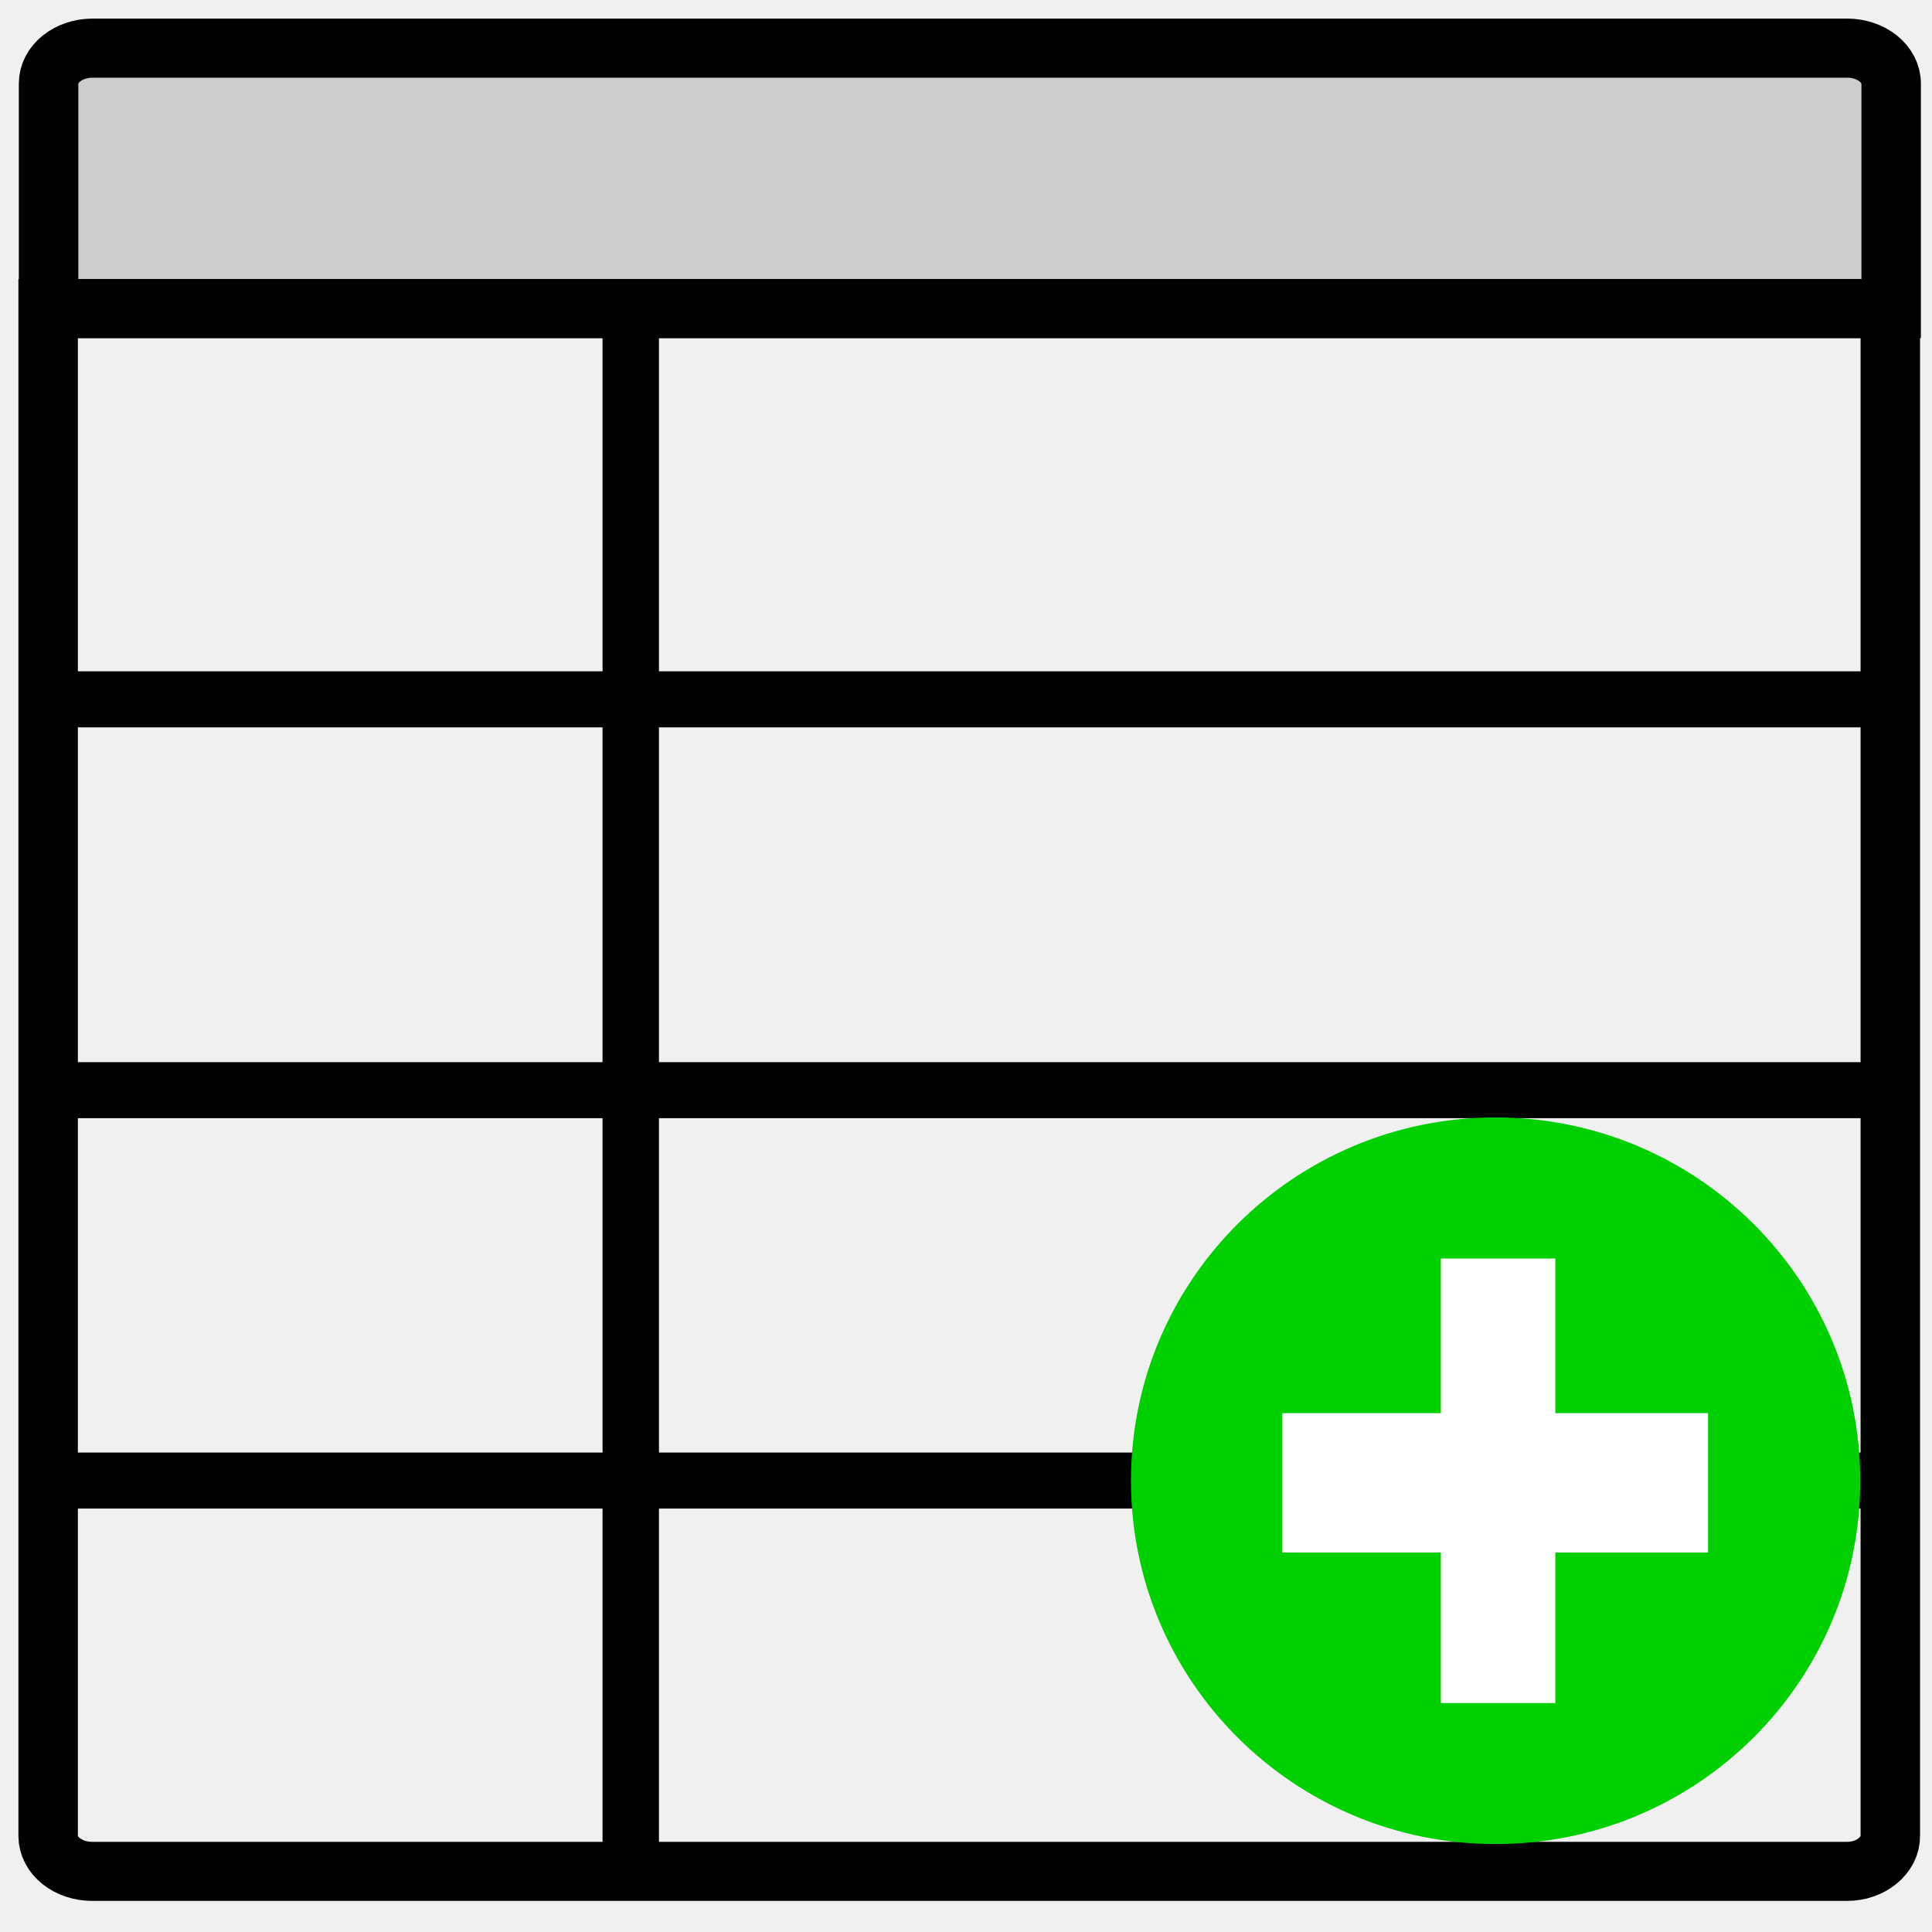
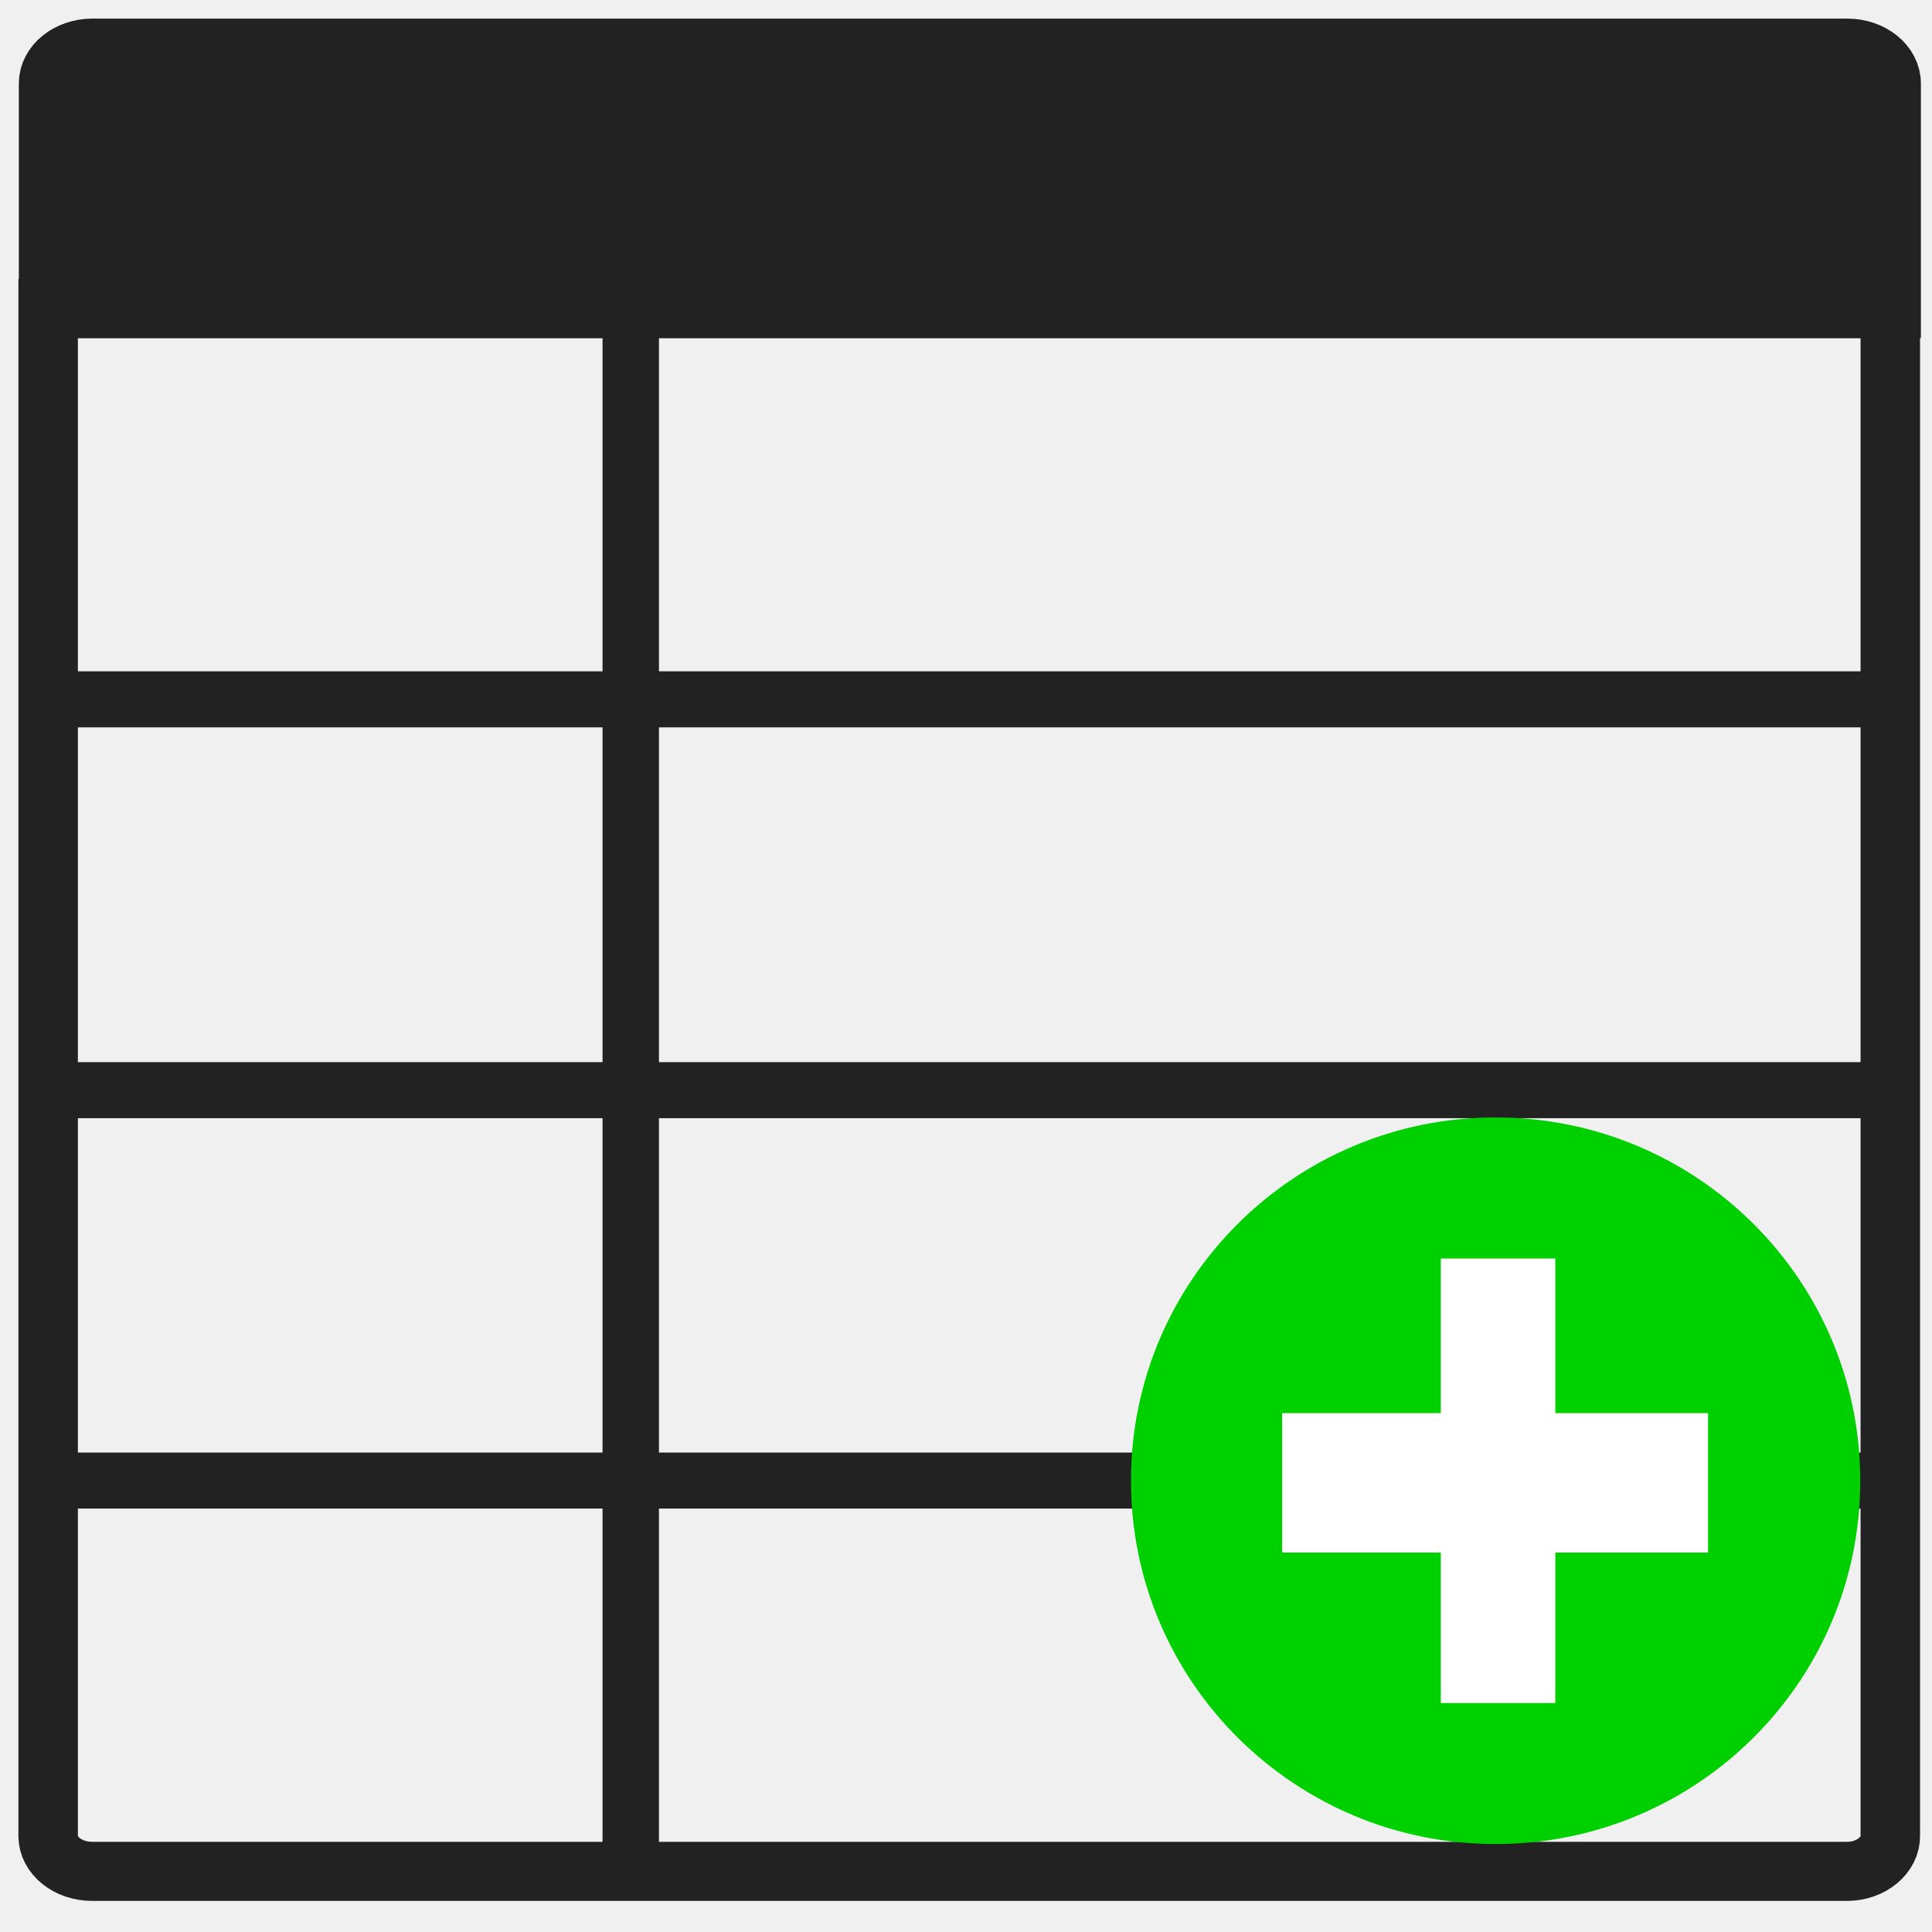
<svg xmlns="http://www.w3.org/2000/svg" version="1.1" id="Layer_1" x="0px" y="0px" viewBox="0 0 64 64" style="enable-background:new 0 0 64 64;" xml:space="preserve">
  <defs id="defs27" />
  <style type="text/css" id="style2">
- 	.st0{fill:none;stroke:#CCCCCC;stroke-width:1.345;stroke-linejoin:round;stroke-miterlimit:10;}
- 	.st1{fill:none;stroke:#CCCCCC;stroke-width:1.418;stroke-miterlimit:10;}
- 	.st2{fill:#CCCCCC;stroke:#CCCCCC;stroke-width:1.418;stroke-miterlimit:10;}
+ 	.st0{fill:none;stroke:#222222;stroke-width:1.345;stroke-linejoin:round;stroke-miterlimit:10;}
+ 	.st1{fill:none;stroke:#222222;stroke-width:1.418;stroke-miterlimit:10;}
+ 	.st2{fill:#222222;stroke:#222222;stroke-width:1.418;stroke-miterlimit:10;}
	.st3{fill:#FFFFFF;}
	.st4{fill:none;stroke:#231F20;stroke-width:0.075;stroke-miterlimit:10;}
	.st5{fill:#8CC63E;}
</style>
  <g id="g22" transform="matrix(1.389438,0,0,1.380188,-12.34104,-12.37308)">
    <g id="g20">
      <g id="g14">
-         <line class="st0" x1="23.92" y1="16.216" x2="23.92" y2="53.88" id="line4" style="stroke:#000000;stroke-opacity:1" />
-         <line class="st0" x1="53.96" y1="35.13" x2="10.04" y2="35.13" id="line6" style="stroke:#000000;stroke-opacity:1" />
+         <line class="st0" x1="23.92" y1="16.216" x2="23.92" y2="53.88" id="line4" style="stroke:#222222;stroke-opacity:1" />
+         <line class="st0" x1="53.96" y1="35.13" x2="10.04" y2="35.13" id="line6" style="stroke:#222222;stroke-opacity:1" />
        <line class="st0" x1="53.96" y1="16.37" x2="10.04" y2="16.37" id="line8" />
-         <line class="st0" x1="53.96" y1="25.75" x2="10.04" y2="25.75" id="line10" style="stroke:#000000;stroke-opacity:1" />
-         <line class="st0" x1="53.96" y1="44.5" x2="10.04" y2="44.5" id="line12" style="fill:#000000;stroke:#000000;stroke-opacity:1" />
+         <line class="st0" x1="53.96" y1="25.75" x2="10.04" y2="25.75" id="line10" style="stroke:#222222;stroke-opacity:1" />
+         <line class="st0" x1="53.96" y1="44.5" x2="10.04" y2="44.5" id="line12" style="fill:#222222;stroke:#222222;stroke-opacity:1" />
      </g>
-       <path class="st1" d="M 52.92,53.88 H 11.08 c -0.58,0 -1.05,-0.38 -1.05,-0.85 V 16.37 h 43.92 v 36.65 c 0.01,0.47 -0.46,0.86 -1.03,0.86 z" id="path16" style="stroke:#000000;stroke-opacity:1" />
-       <path class="st2" d="M 53.96,16.37 H 10.04 v -5.4 c 0,-0.47 0.47,-0.85 1.05,-0.85 h 41.83 c 0.58,0 1.05,0.38 1.05,0.85 v 5.4 z" id="path18" style="stroke:#000000;stroke-opacity:1" />
+       <path class="st1" d="M 52.92,53.88 H 11.08 c -0.58,0 -1.05,-0.38 -1.05,-0.85 V 16.37 h 43.92 v 36.65 c 0.01,0.47 -0.46,0.86 -1.03,0.86 z" id="path16" style="stroke:#222222;stroke-opacity:1" />
+       <path class="st2" d="M 53.96,16.37 H 10.04 v -5.4 c 0,-0.47 0.47,-0.85 1.05,-0.85 h 41.83 c 0.58,0 1.05,0.38 1.05,0.85 v 5.4 z" id="path18" style="stroke:#222222;stroke-opacity:1" />
    </g>
    <g id="g859" transform="matrix(0.3390197,0,0,0.3400273,12.47657,10.94021)">
      <circle style="fill:#00cf00;fill-opacity:1" id="path852" cx="94.576" cy="98.711" r="25.644" />
      <g id="g899" transform="matrix(2.446783,0,0,2.395247,-41.60381,-33.66656)">
        <circle style="fill:#00d300;fill-opacity:1;stroke-width:1.263;stroke-miterlimit:4.2;stroke-dasharray:none" id="path872" cx="55.759" cy="55.458" r="0" />
        <rect style="fill:#ffffff;fill-opacity:1;stroke:none;stroke-width:7.929;stroke-linejoin:round;stroke-miterlimit:4.2;stroke-dasharray:none;stroke-opacity:1" id="rect874" width="12.241" height="4.109" x="49.522" y="53.274" />
        <rect style="fill:#ffffff;fill-opacity:1;stroke:none;stroke-width:7.34;stroke-linejoin:round;stroke-miterlimit:4.2;stroke-dasharray:none;stroke-opacity:1" id="rect874-3" width="13.099" height="3.291" x="-61.817" y="54.082" transform="rotate(-90)" />
      </g>
    </g>
  </g>
</svg>
